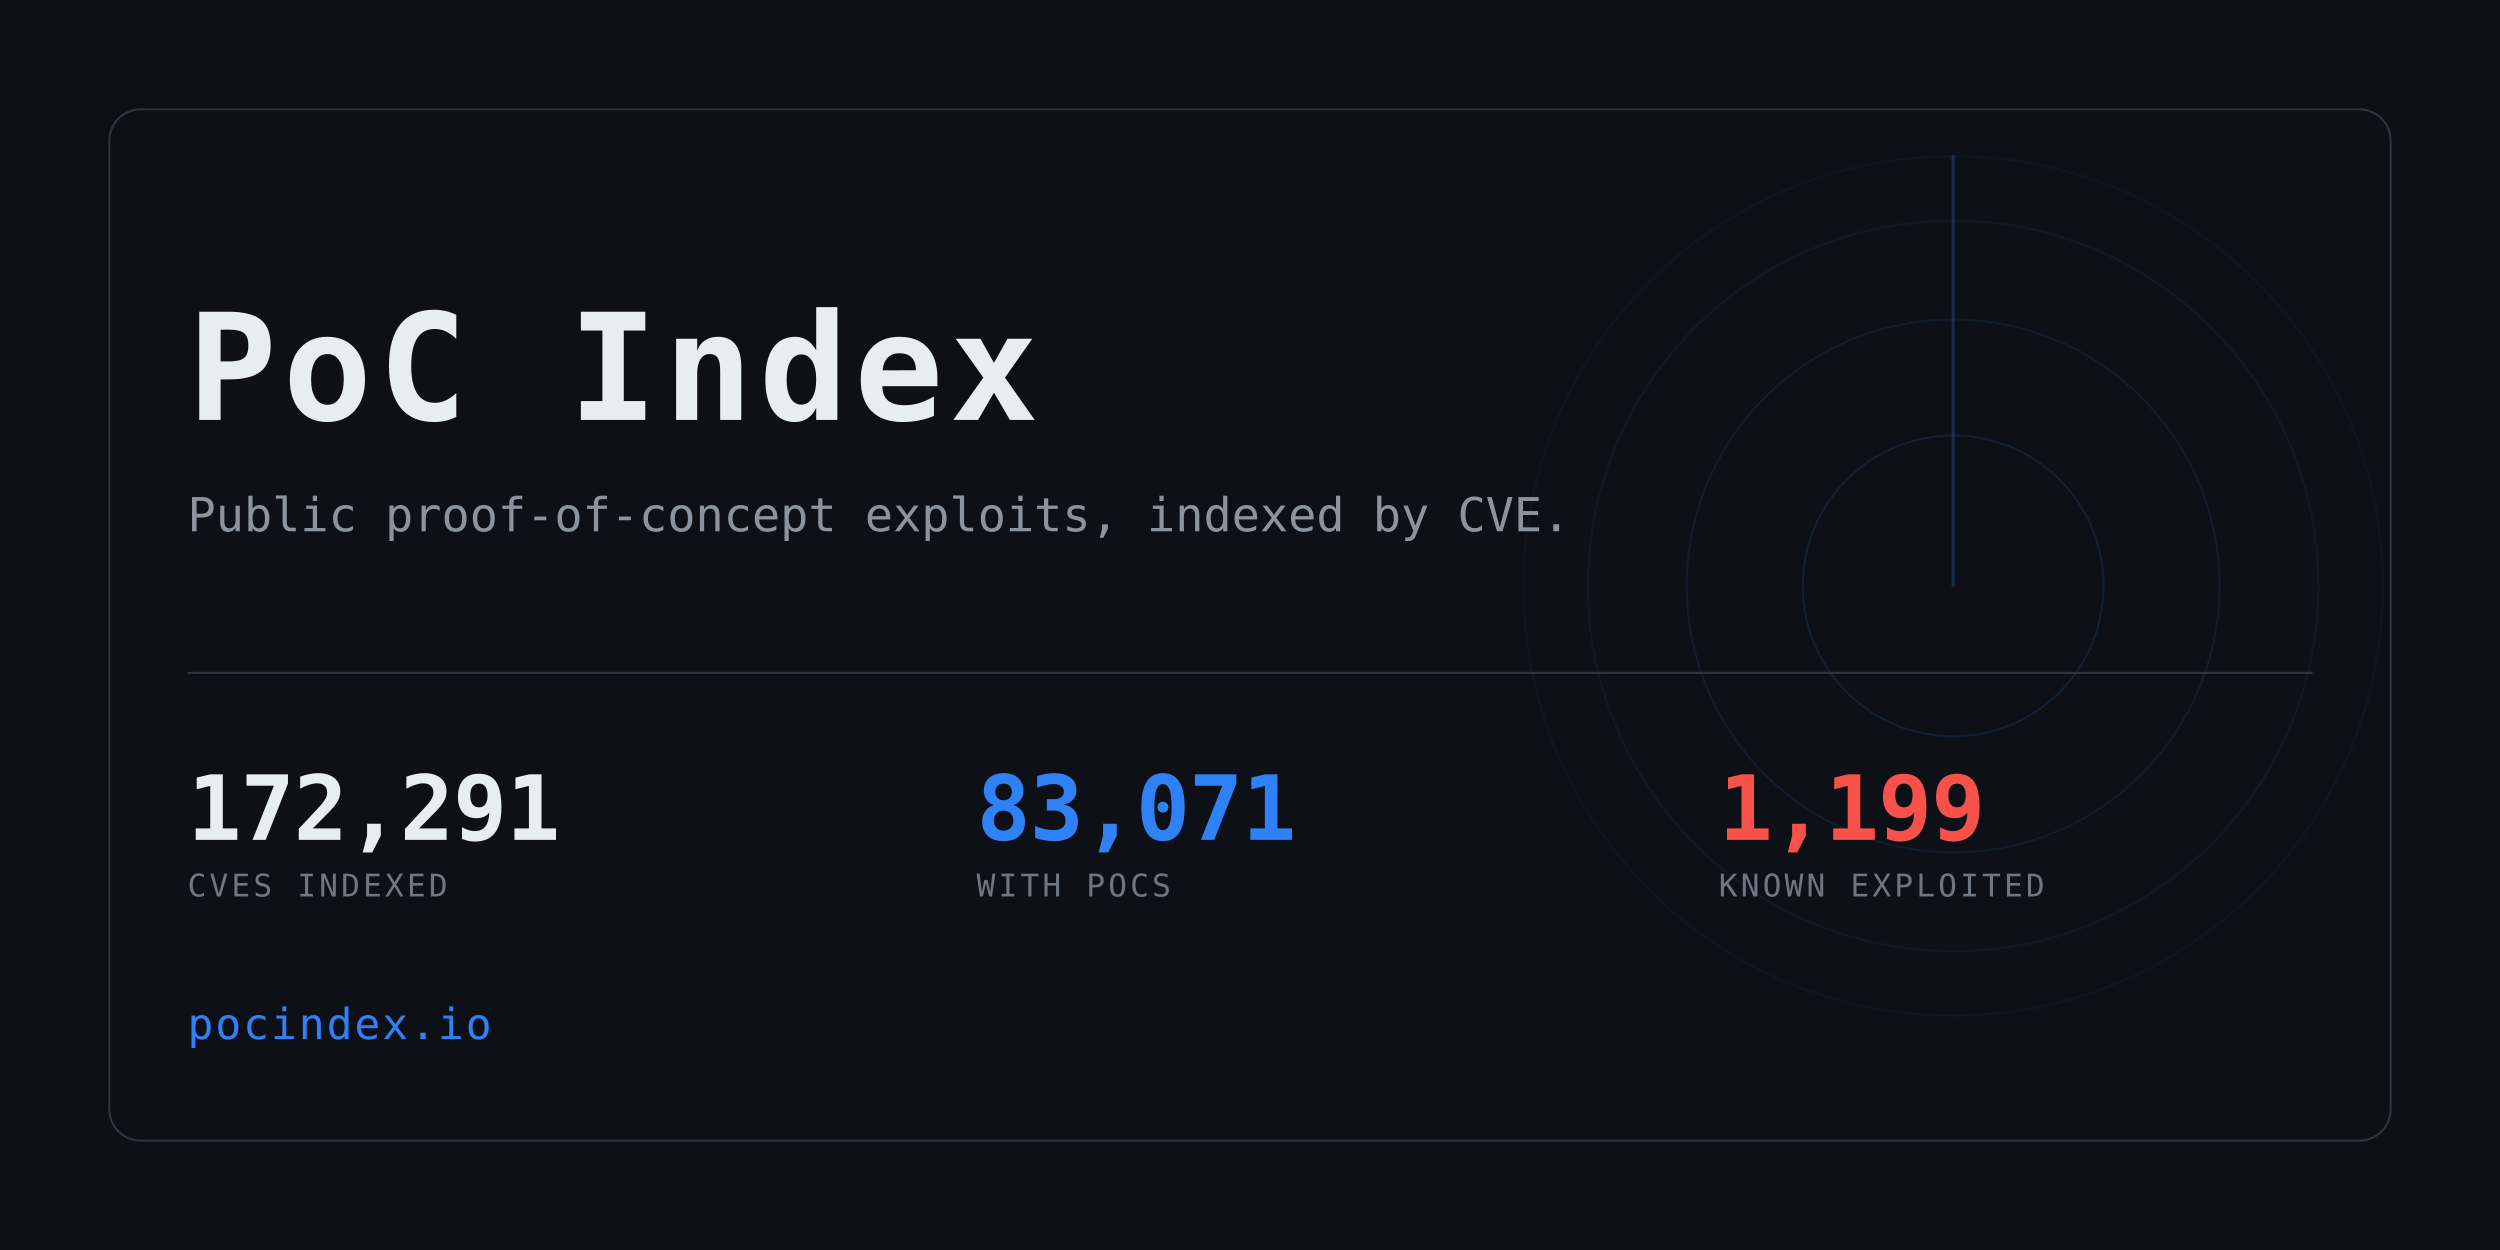
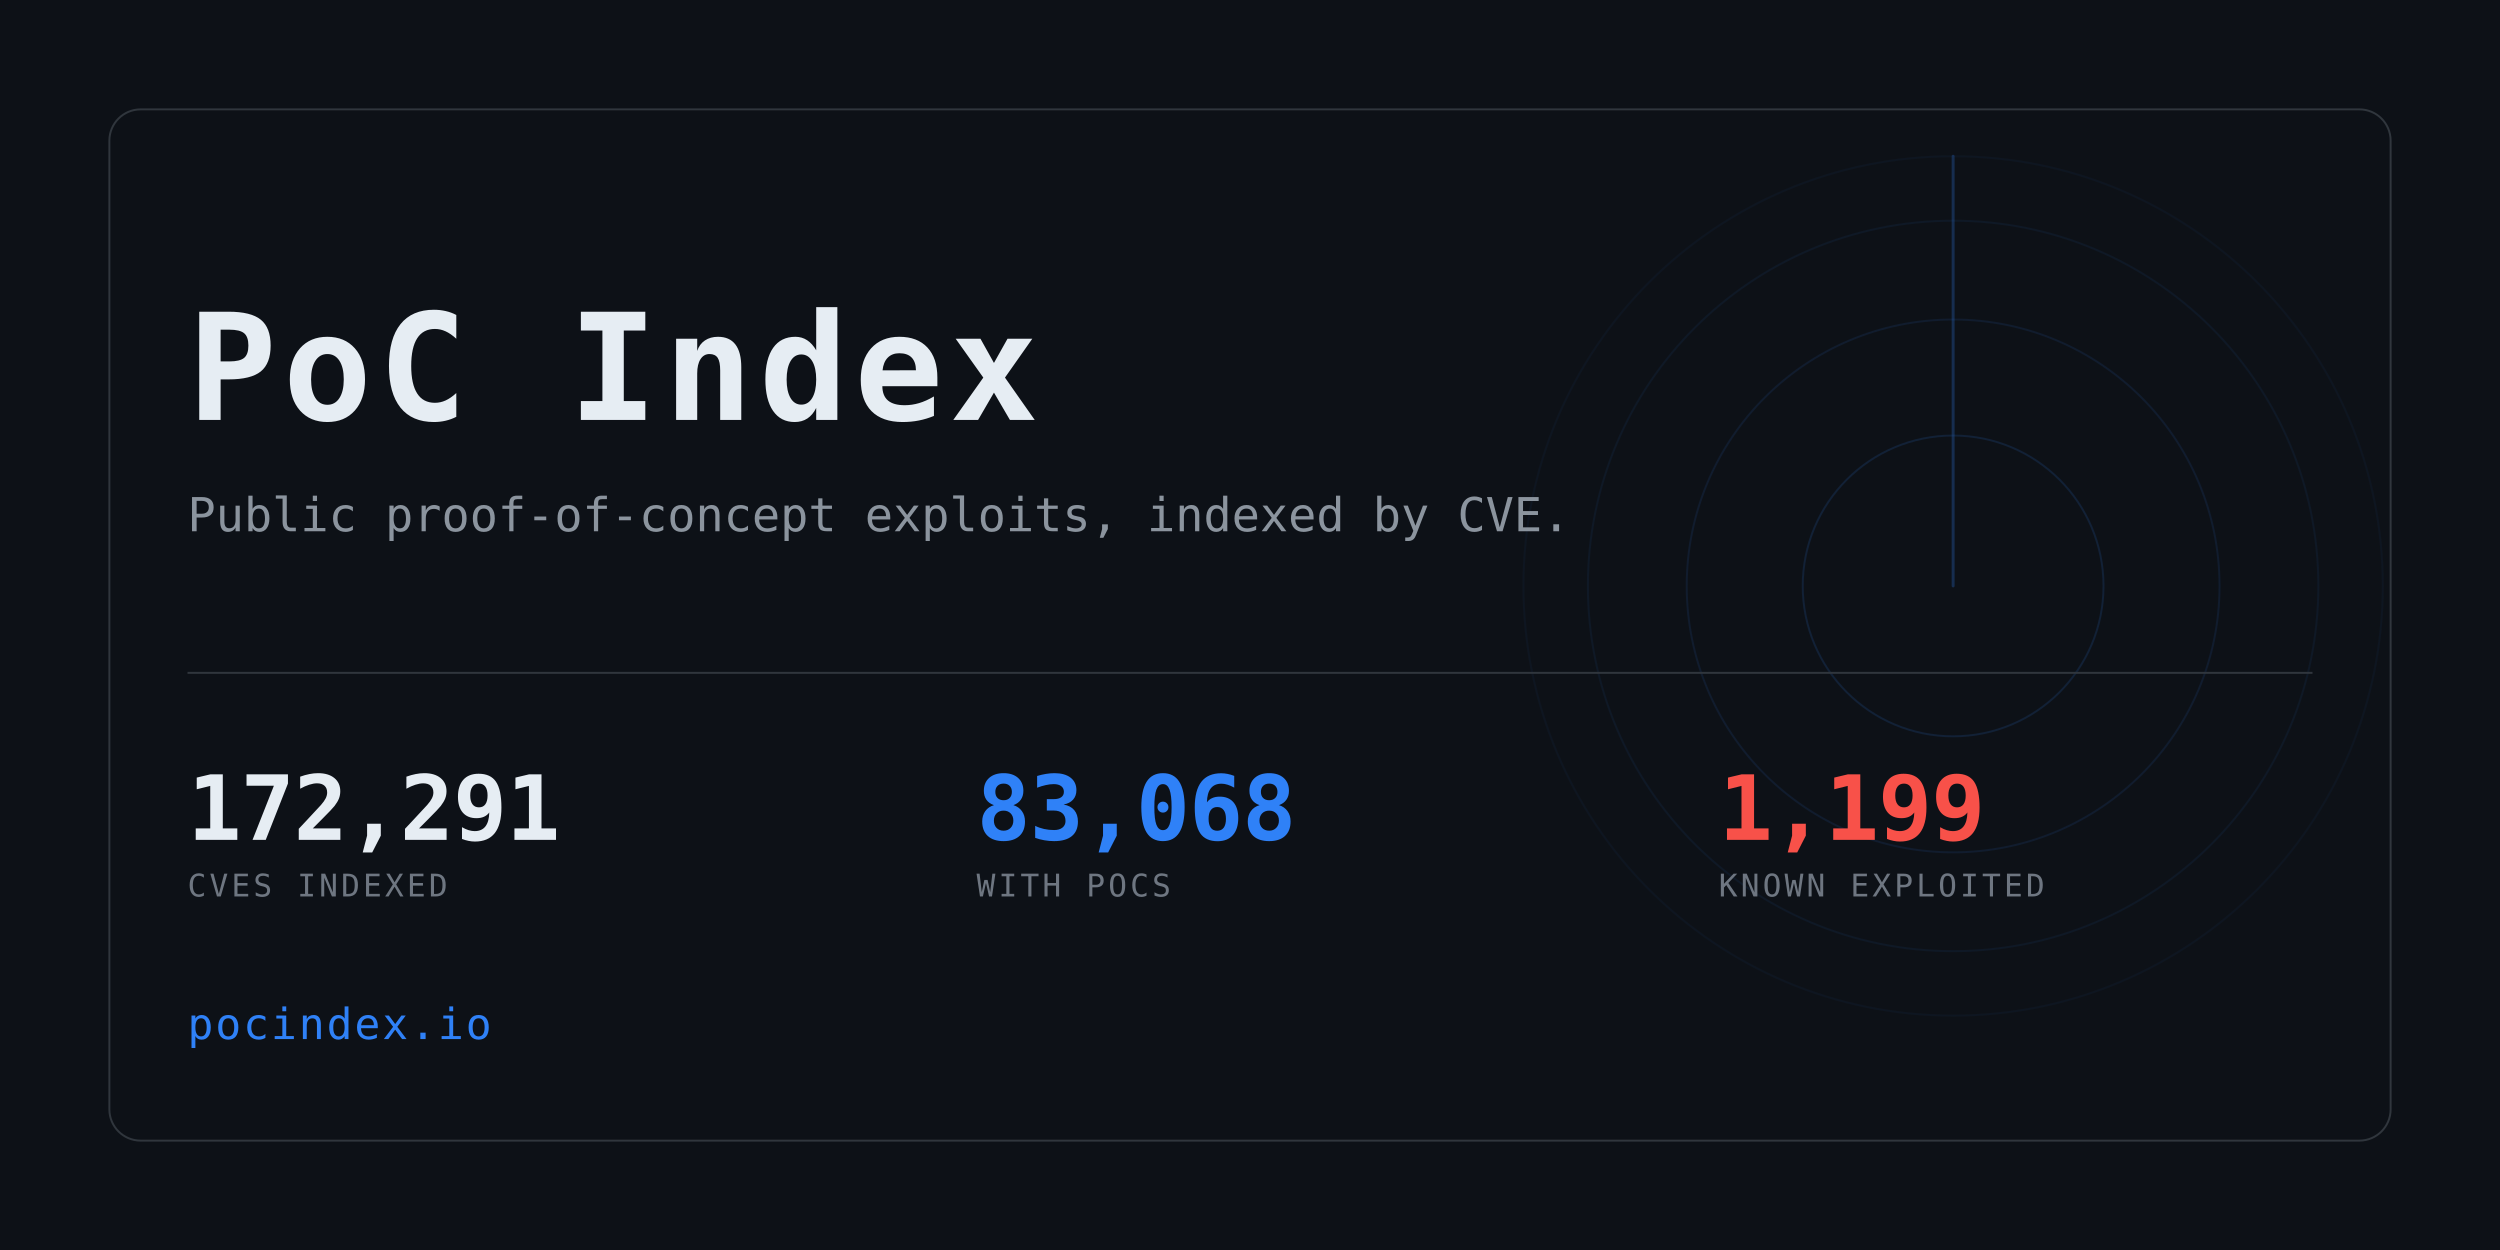
<svg xmlns="http://www.w3.org/2000/svg" width="1280" height="640" viewBox="0 0 1280 640" role="img" aria-label="PoC Index">
  <clipPath id="card">
    <rect x="56" y="56" width="1168" height="528" rx="16" />
  </clipPath>
  <rect width="1280" height="640" fill="#0d1117" />
  <g clip-path="url(#card)" opacity="0.6">
    <g>
      <circle cx="1000" cy="300" r="77.0" fill="none" stroke="#2f81f7" stroke-width="1" opacity="0.234" />
      <circle cx="1000" cy="300" r="136.4" fill="none" stroke="#2f81f7" stroke-width="1" opacity="0.169" />
      <circle cx="1000" cy="300" r="187.0" fill="none" stroke="#2f81f7" stroke-width="1" opacity="0.117" />
      <circle cx="1000" cy="300" r="220.0" fill="none" stroke="#2f81f7" stroke-width="1" opacity="0.078" />
      <line x1="1000" y1="300" x2="1000" y2="80.0" stroke="#2f81f7" stroke-width="1.5" stroke-linecap="round" opacity="0.416">
        <animateTransform attributeName="transform" type="rotate" from="0 1000 300" to="360 1000 300" dur="8s" repeatCount="indefinite" />
      </line>
    </g>
  </g>
  <rect x="56" y="56" width="1168" height="528" rx="16" fill="none" stroke="#30363d" />
  <text x="96" y="215" font-family="ui-monospace,SFMono-Regular,Menlo,Consolas,monospace" font-size="76" font-weight="700" fill="#e6edf3" letter-spacing="3">PoC Index</text>
  <text x="96" y="272" font-family="ui-monospace,SFMono-Regular,Menlo,Consolas,monospace" font-size="24" fill="#8b949e">
    Public proof-of-concept exploits, indexed by CVE.</text>
  <rect x="96" y="344" width="1088" height="1" fill="#30363d" />
  <text x="96" y="430" font-family="ui-monospace,SFMono-Regular,Menlo,Consolas,monospace" font-size="46" font-weight="700" fill="#e6edf3" letter-spacing="-0.5">172,291</text>
  <text x="96" y="459" font-family="ui-monospace,SFMono-Regular,Menlo,Consolas,monospace" font-size="16" fill="#6e7681" letter-spacing="1.6">CVES INDEXED</text>
-   <text x="500" y="430" font-family="ui-monospace,SFMono-Regular,Menlo,Consolas,monospace" font-size="46" font-weight="700" fill="#2f81f7" letter-spacing="-0.5">83,071</text>
+   <text x="500" y="430" font-family="ui-monospace,SFMono-Regular,Menlo,Consolas,monospace" font-size="46" font-weight="700" fill="#2f81f7" letter-spacing="-0.5">83,068</text>
  <text x="500" y="459" font-family="ui-monospace,SFMono-Regular,Menlo,Consolas,monospace" font-size="16" fill="#6e7681" letter-spacing="1.6">WITH POCS</text>
  <text x="880" y="430" font-family="ui-monospace,SFMono-Regular,Menlo,Consolas,monospace" font-size="46" font-weight="700" fill="#f85149" letter-spacing="-0.5">1,199</text>
  <text x="880" y="459" font-family="ui-monospace,SFMono-Regular,Menlo,Consolas,monospace" font-size="16" fill="#6e7681" letter-spacing="1.6">KNOWN EXPLOITED</text>
  <text x="96" y="532" font-family="ui-monospace,SFMono-Regular,Menlo,Consolas,monospace" font-size="22" fill="#2f81f7" letter-spacing="1">pocindex.io</text>
</svg>
